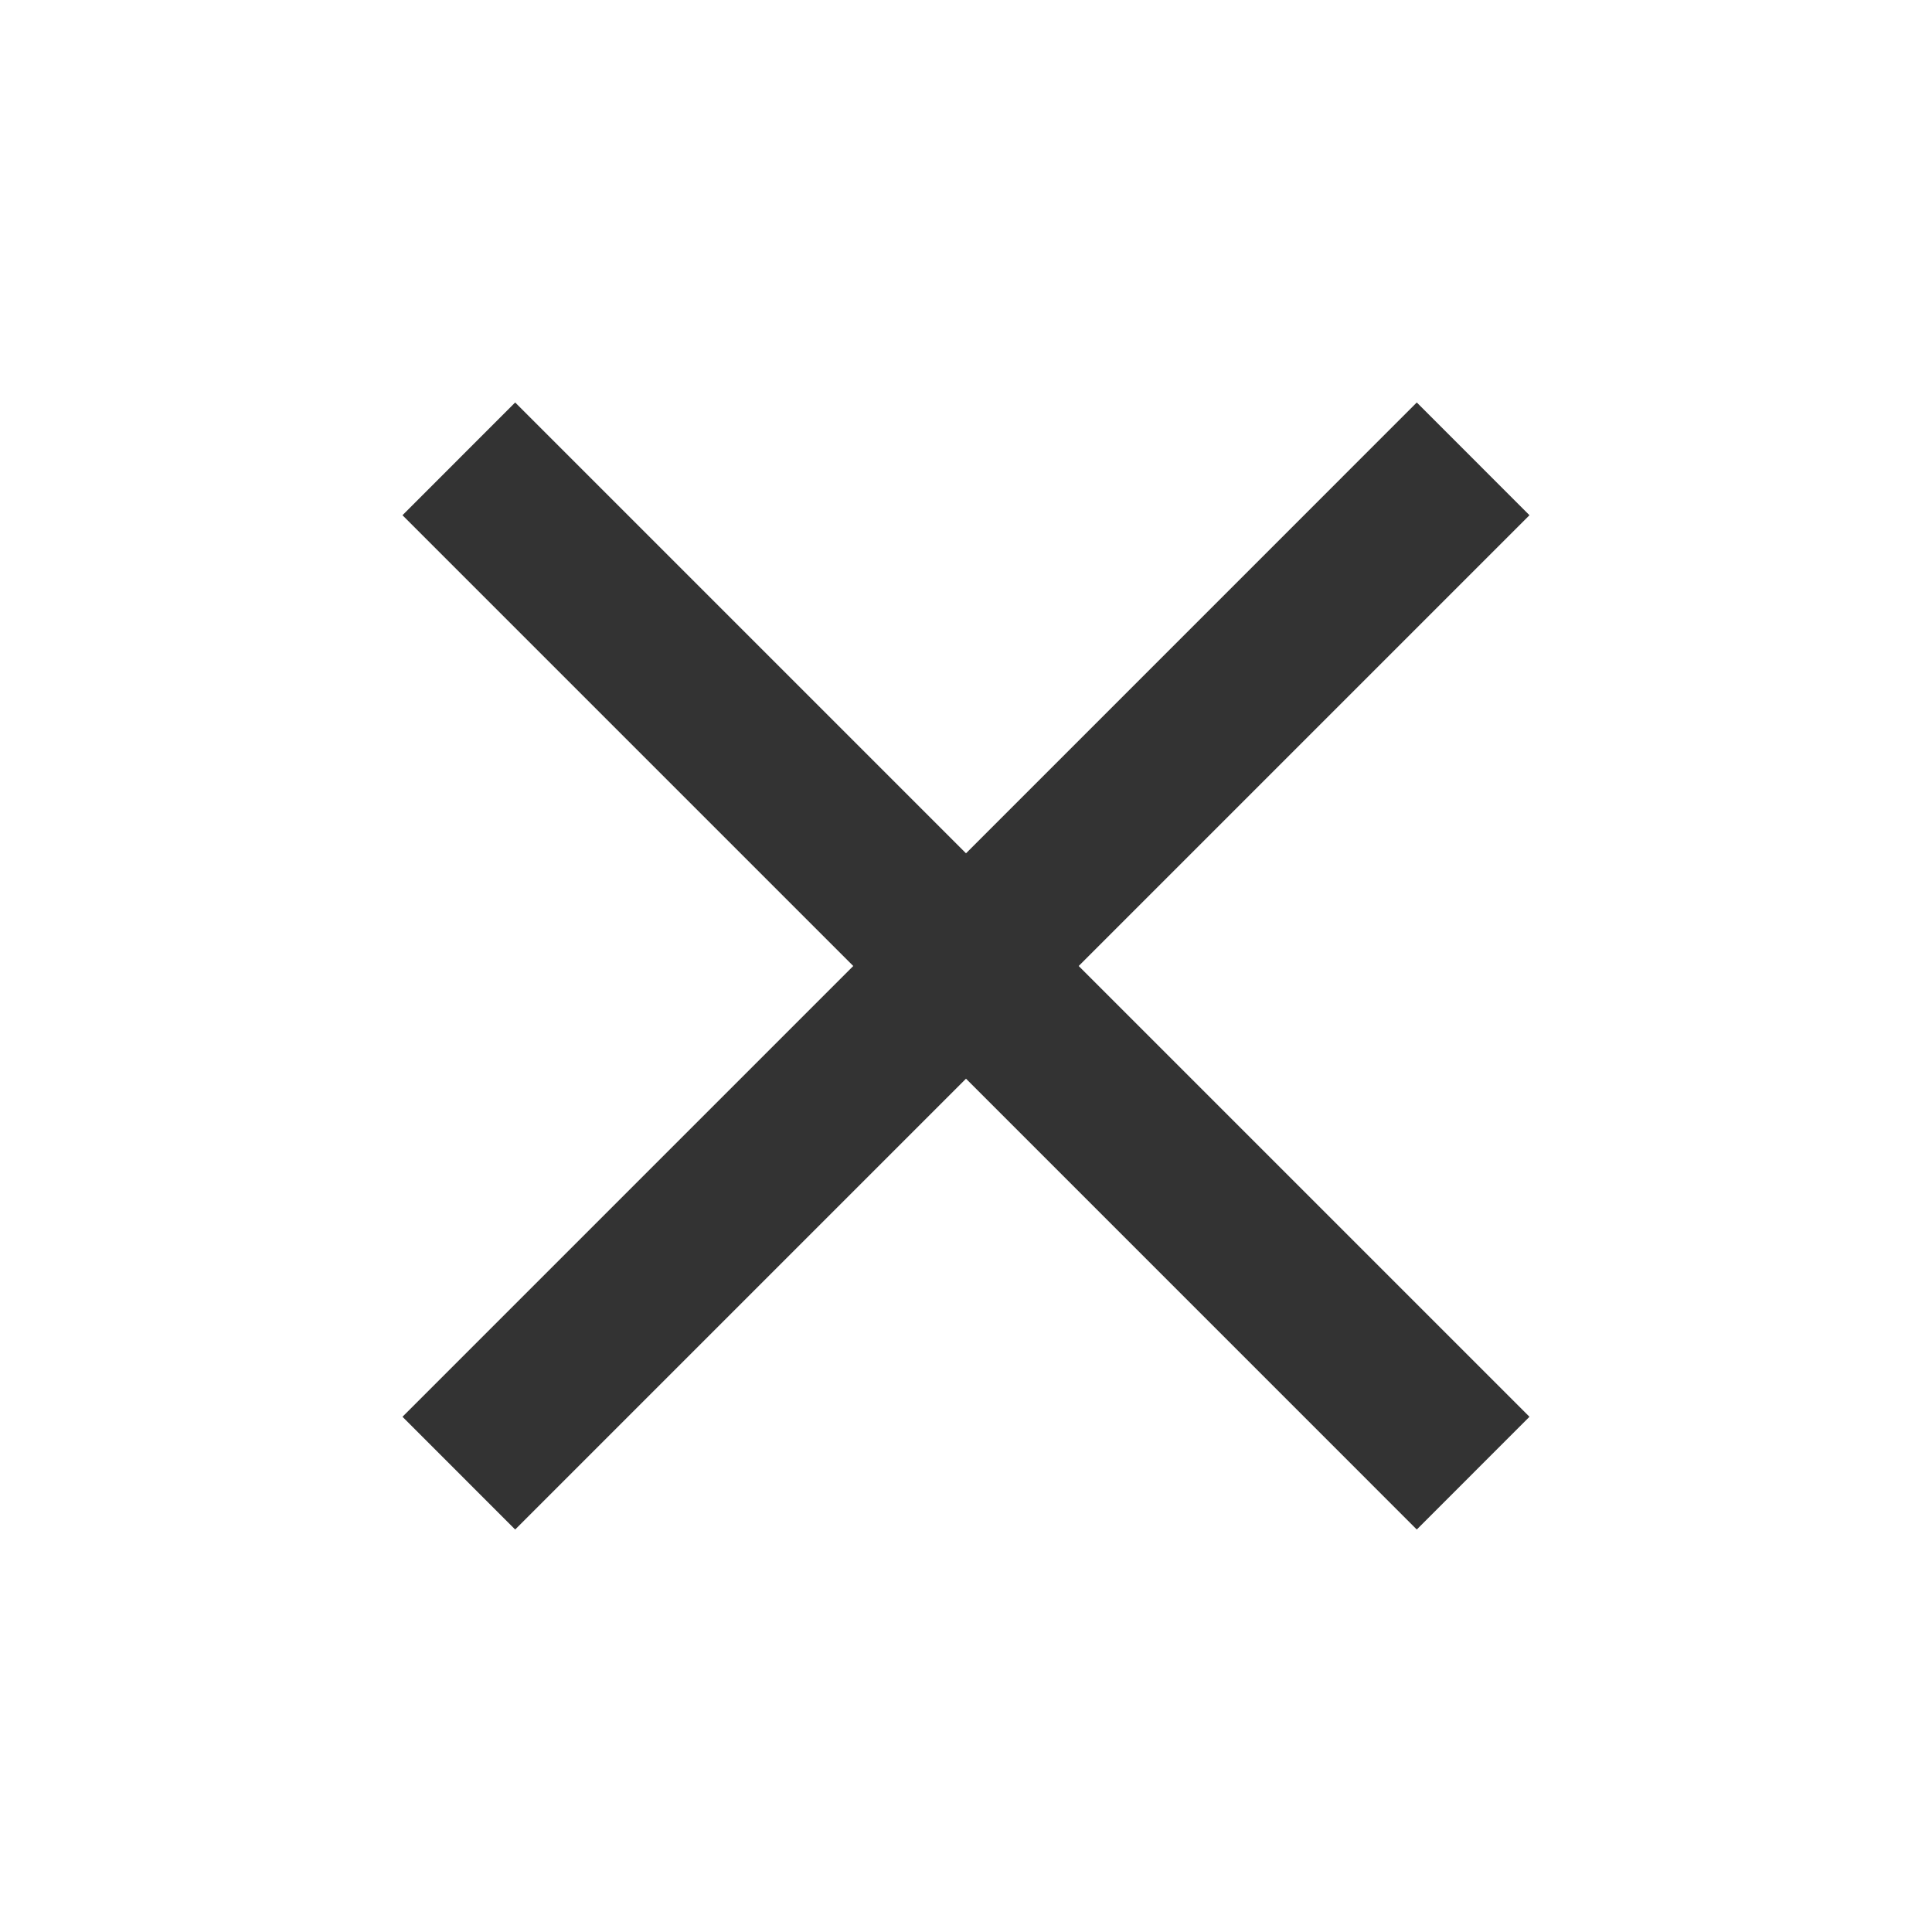
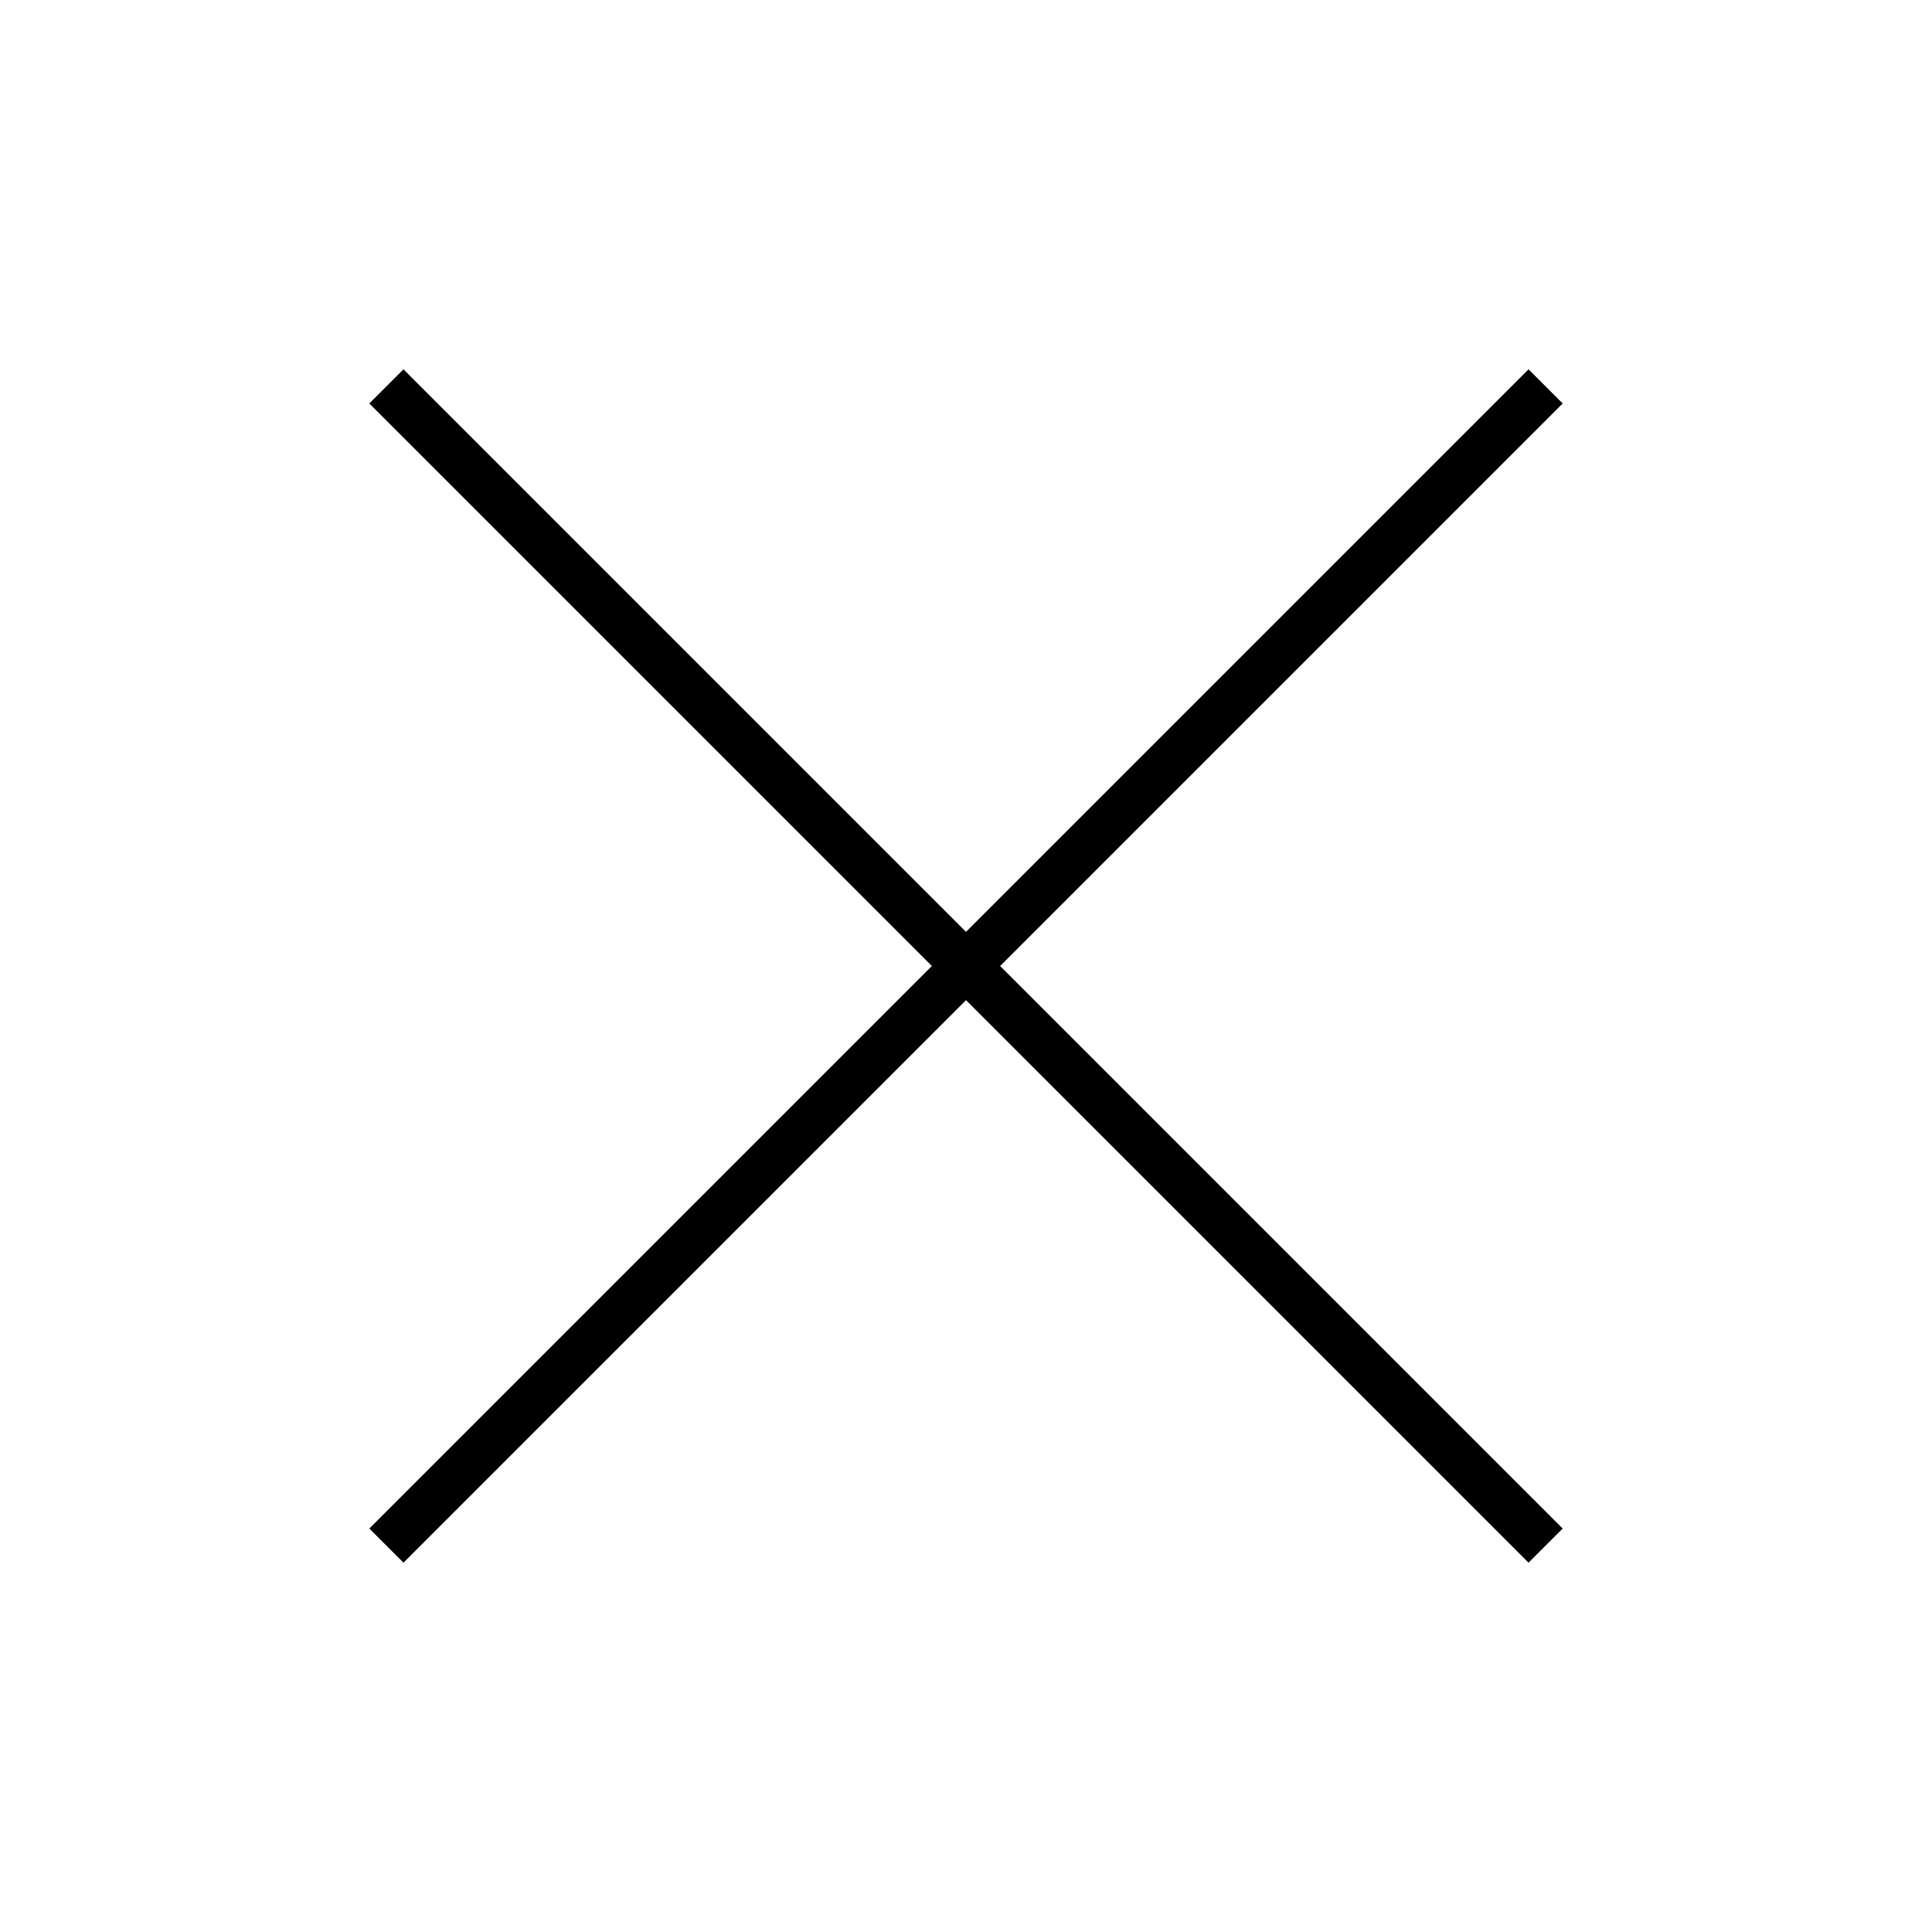
- <svg xmlns="http://www.w3.org/2000/svg" preserveAspectRatio="none" overflow="visible" style="display: block;" width="40" height="40" viewBox="0 0 40 40" fill="none">
-   <g id="Frame">
-     <path id="close" d="M10.666 31.667L8.333 29.333L17.666 20L8.333 10.667L10.666 8.333L20 17.667L29.333 8.333L31.666 10.667L22.333 20L31.666 29.333L29.333 31.667L20 22.333L10.666 31.667Z" fill="black" fill-opacity="0.8" />
-   </g>
+ <svg xmlns="http://www.w3.org/2000/svg" width="40" height="40" viewBox="0 0 40 40" fill="none">
+   <path d="M8 8L32 32M32 8L8 32" stroke="black" stroke-width="1" />
</svg>
